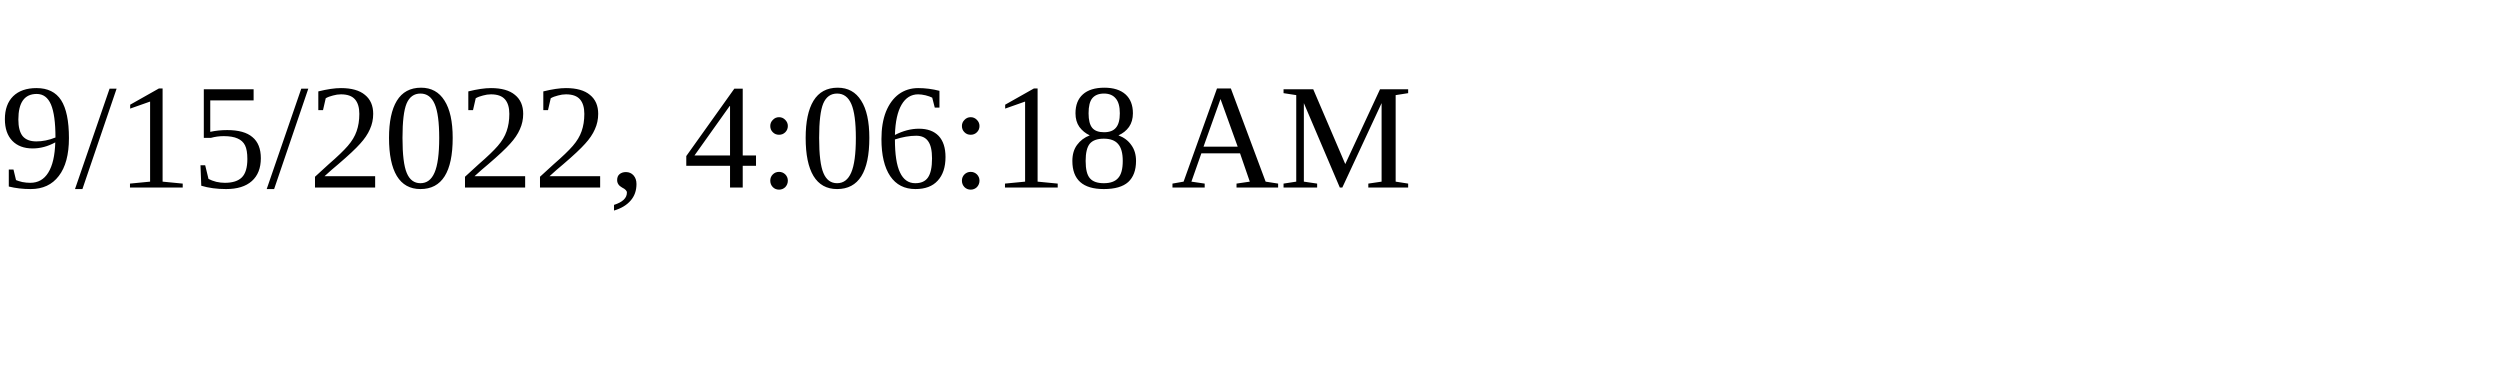
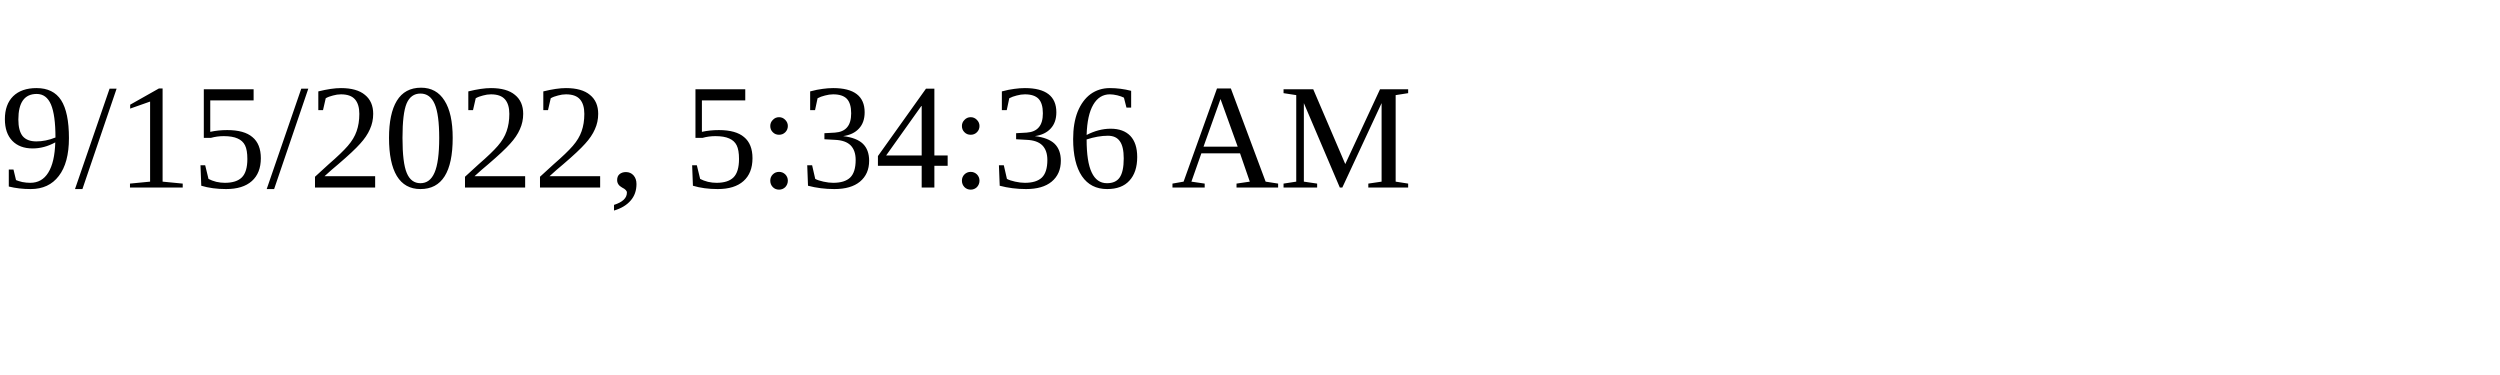
<svg xmlns="http://www.w3.org/2000/svg" height="30" width="200">
-   <text x="0" y="15">9/15/2022, 4:06:18 AM</text>
+   <text x="0" y="15">9/15/2022, 5:34:36 AM</text>
</svg>
